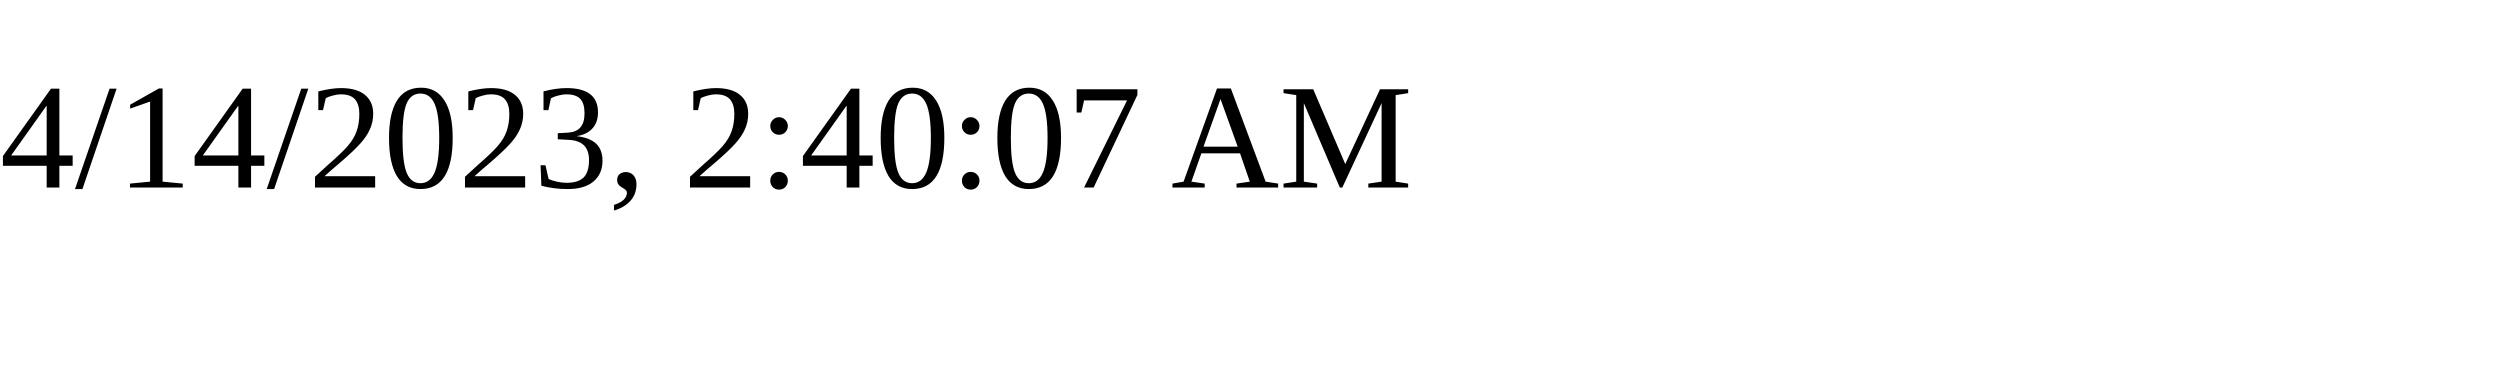
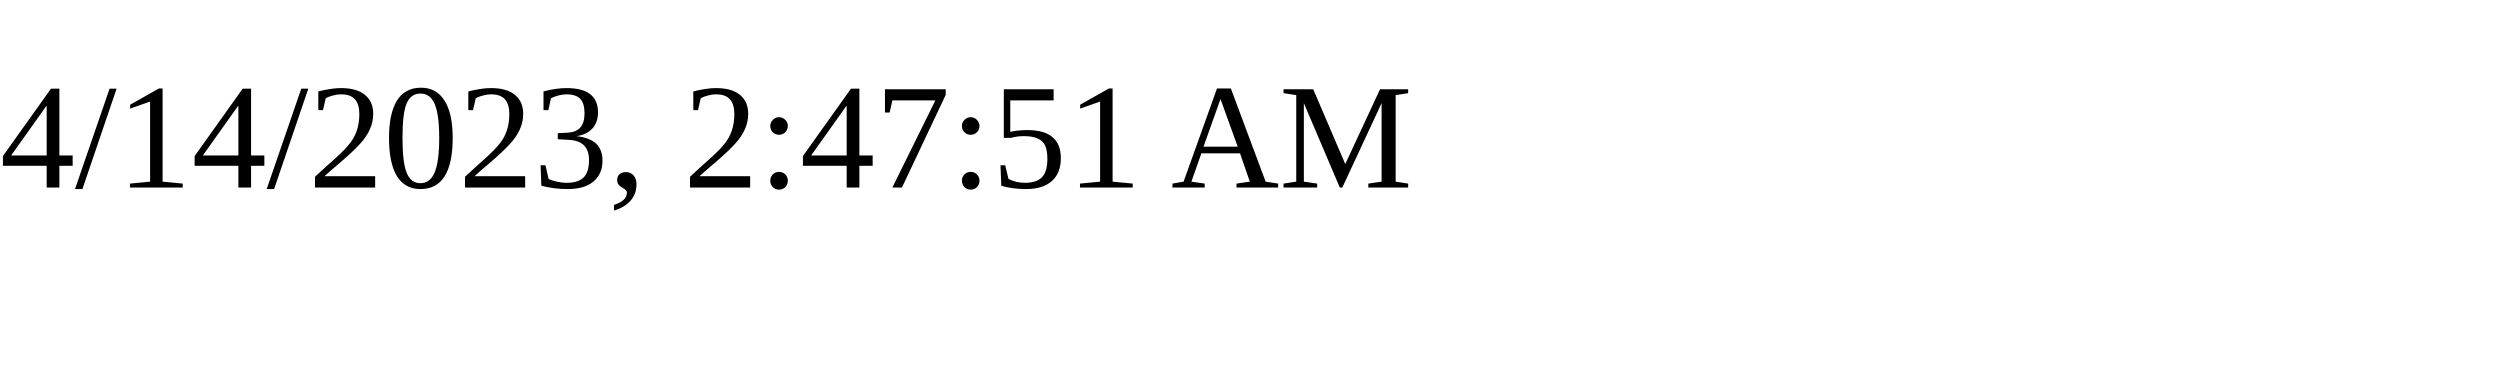
<svg xmlns="http://www.w3.org/2000/svg" height="30" width="200">
-   <text x="0" y="15">4/14/2023, 2:40:07 AM</text>
+   <text x="0" y="15">4/14/2023, 2:47:51 AM</text>
</svg>
